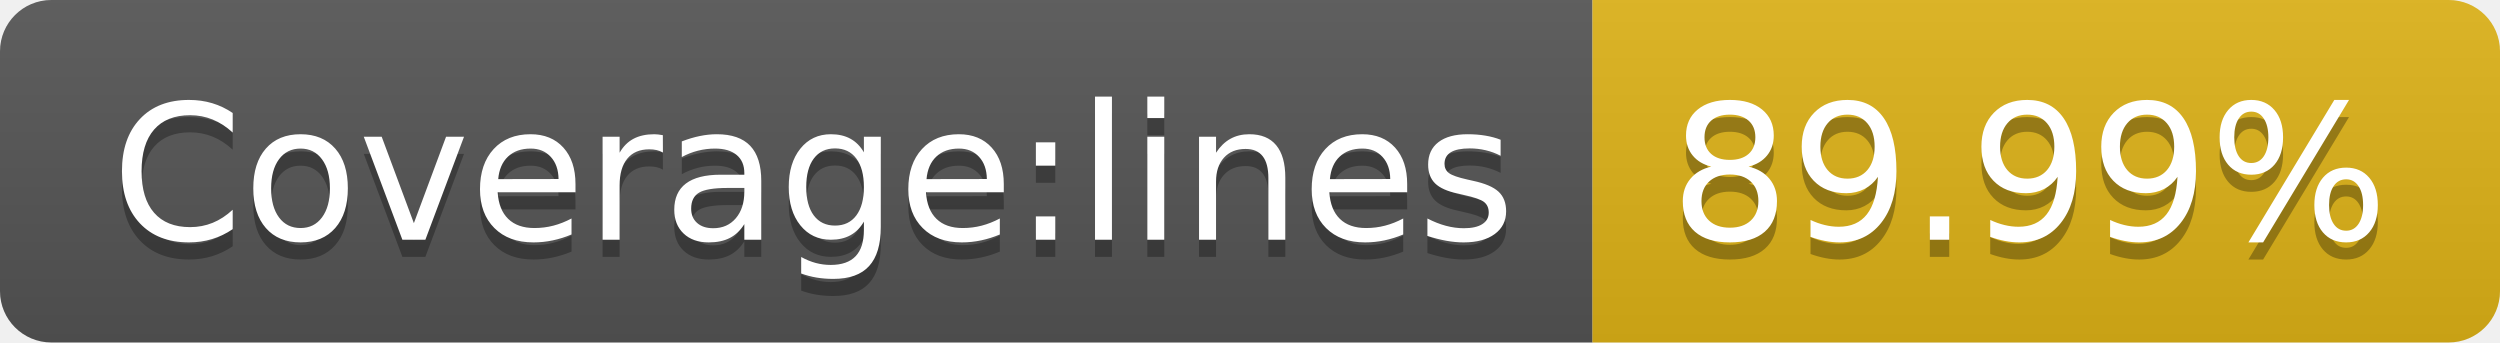
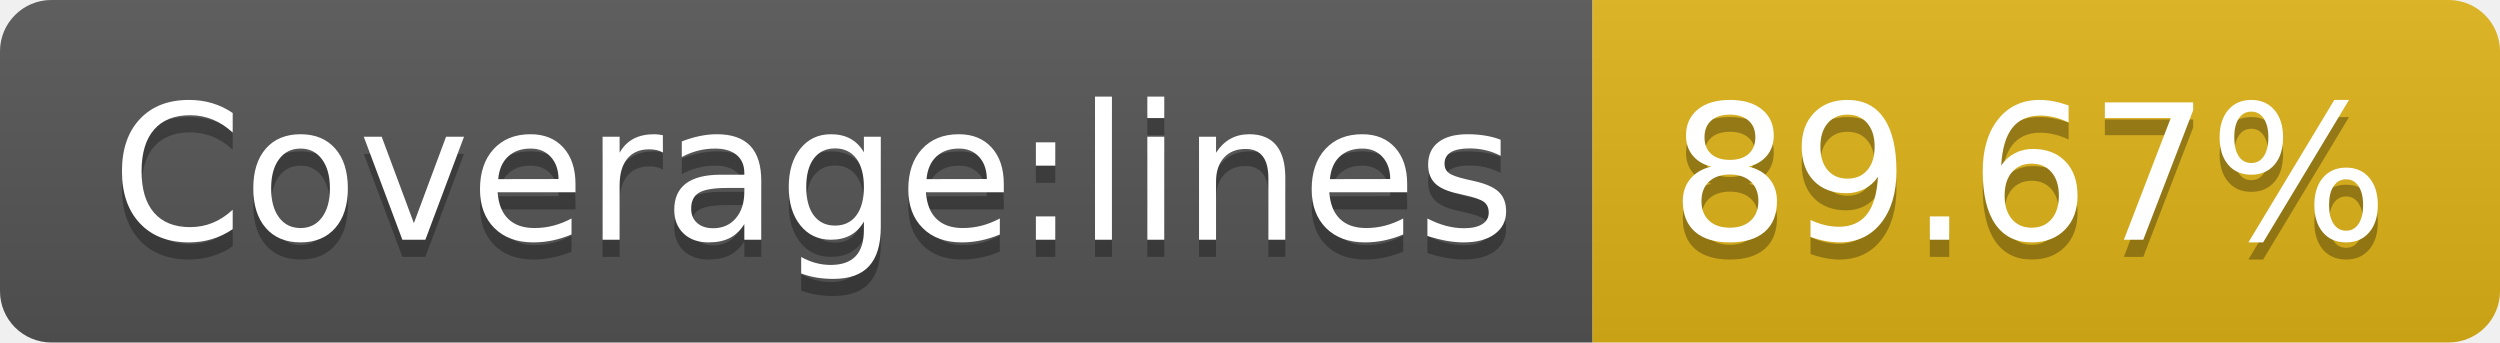
<svg xmlns="http://www.w3.org/2000/svg" width="146" height="20">
  <linearGradient id="s" x2="0" y2="100%">
    <stop offset="0" stop-color="#bbb" stop-opacity=".1" />
    <stop offset="1" stop-opacity=".1" />
  </linearGradient>
  <clipPath id="r">
    <rect width="146" height="20" rx="3" fill="#fff" />
  </clipPath>
  <g clip-path="url(#r)">
    <rect width="93" height="20" fill="#555" />
    <rect x="93" width="53" height="20" fill="#dfb317" />
    <rect width="146" height="20" fill="url(#s)" />
  </g>
  <g fill="#fff" text-anchor="middle" font-family="Verdana,Geneva,DejaVu Sans,sans-serif" text-rendering="geometricPrecision" font-size="110">
    <text x="475" y="150" fill="#010101" fill-opacity=".3" transform="scale(.1)" textLength="830">Coverage:lines</text>
    <text x="475" y="140" transform="scale(.1)" textLength="830">Coverage:lines</text>
-     <text x="1185" y="150" fill="#010101" fill-opacity=".3" transform="scale(.1)" textLength="430">89.99%</text>
-     <text x="1185" y="140" transform="scale(.1)" textLength="430">89.99%</text>
+     <text x="1185" y="150" fill="#010101" fill-opacity=".3" transform="scale(.1)" textLength="430">89.67%</text>
+     <text x="1185" y="140" transform="scale(.1)" textLength="430">89.67%</text>
  </g>
</svg>
